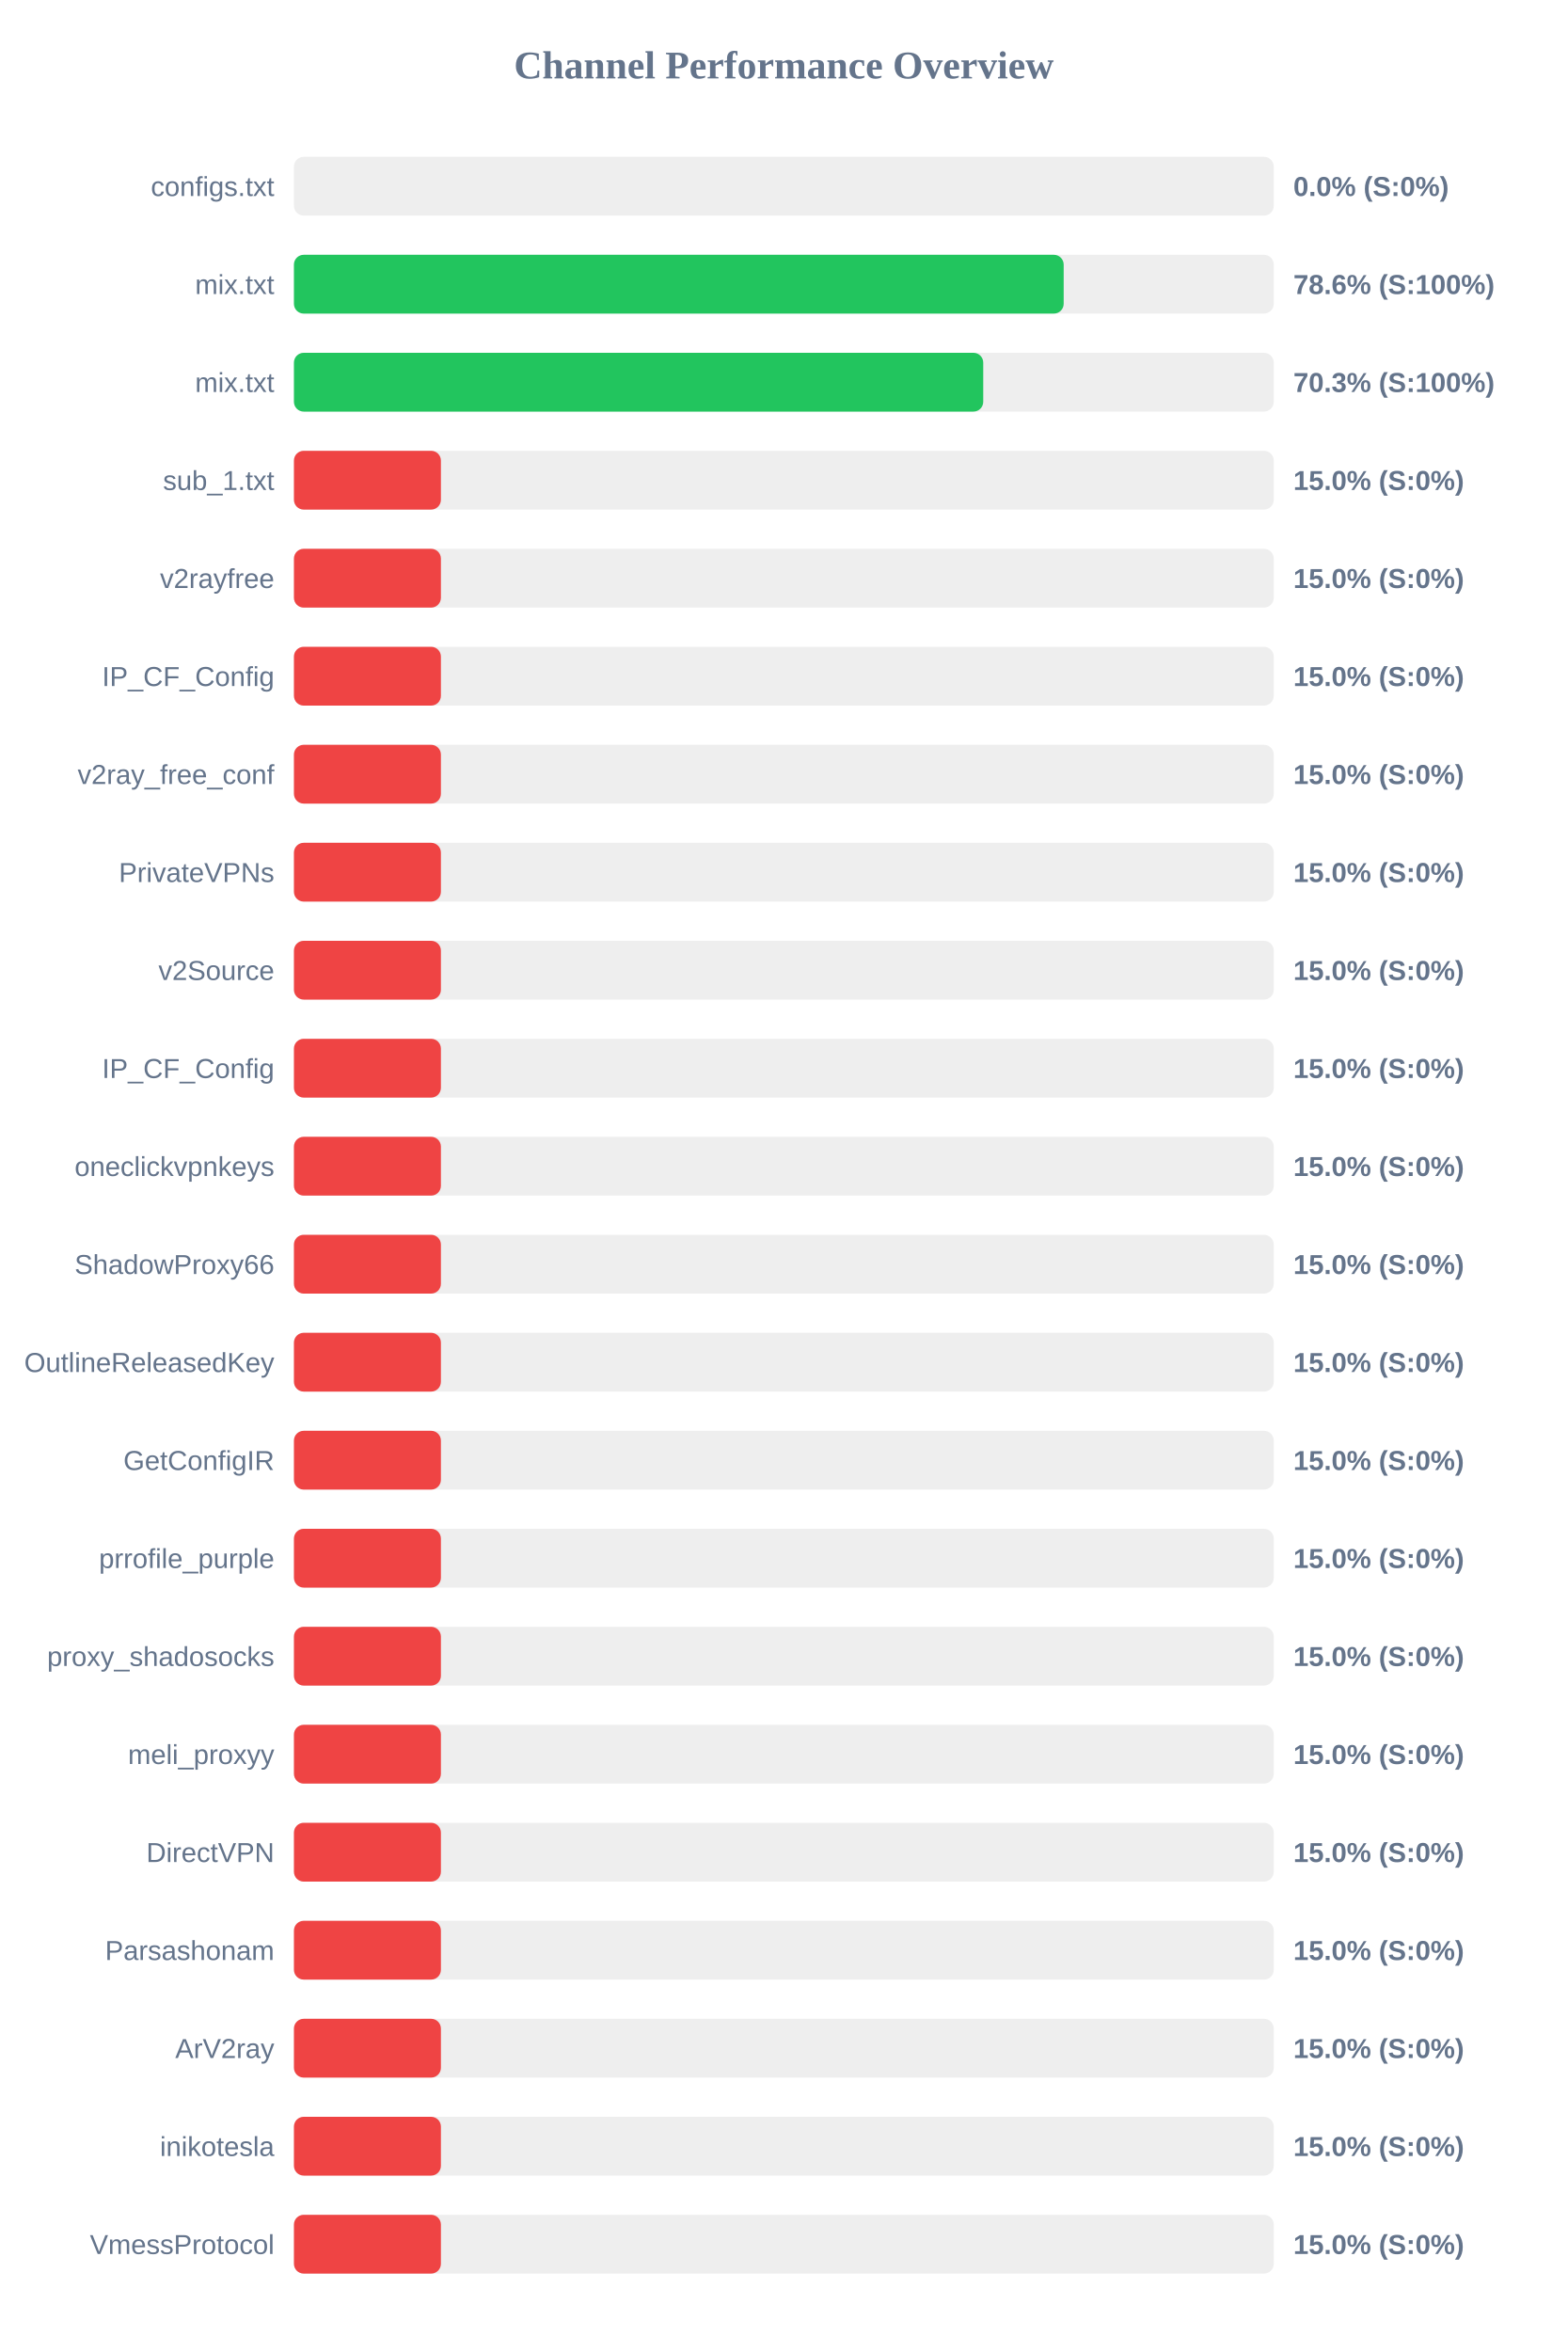
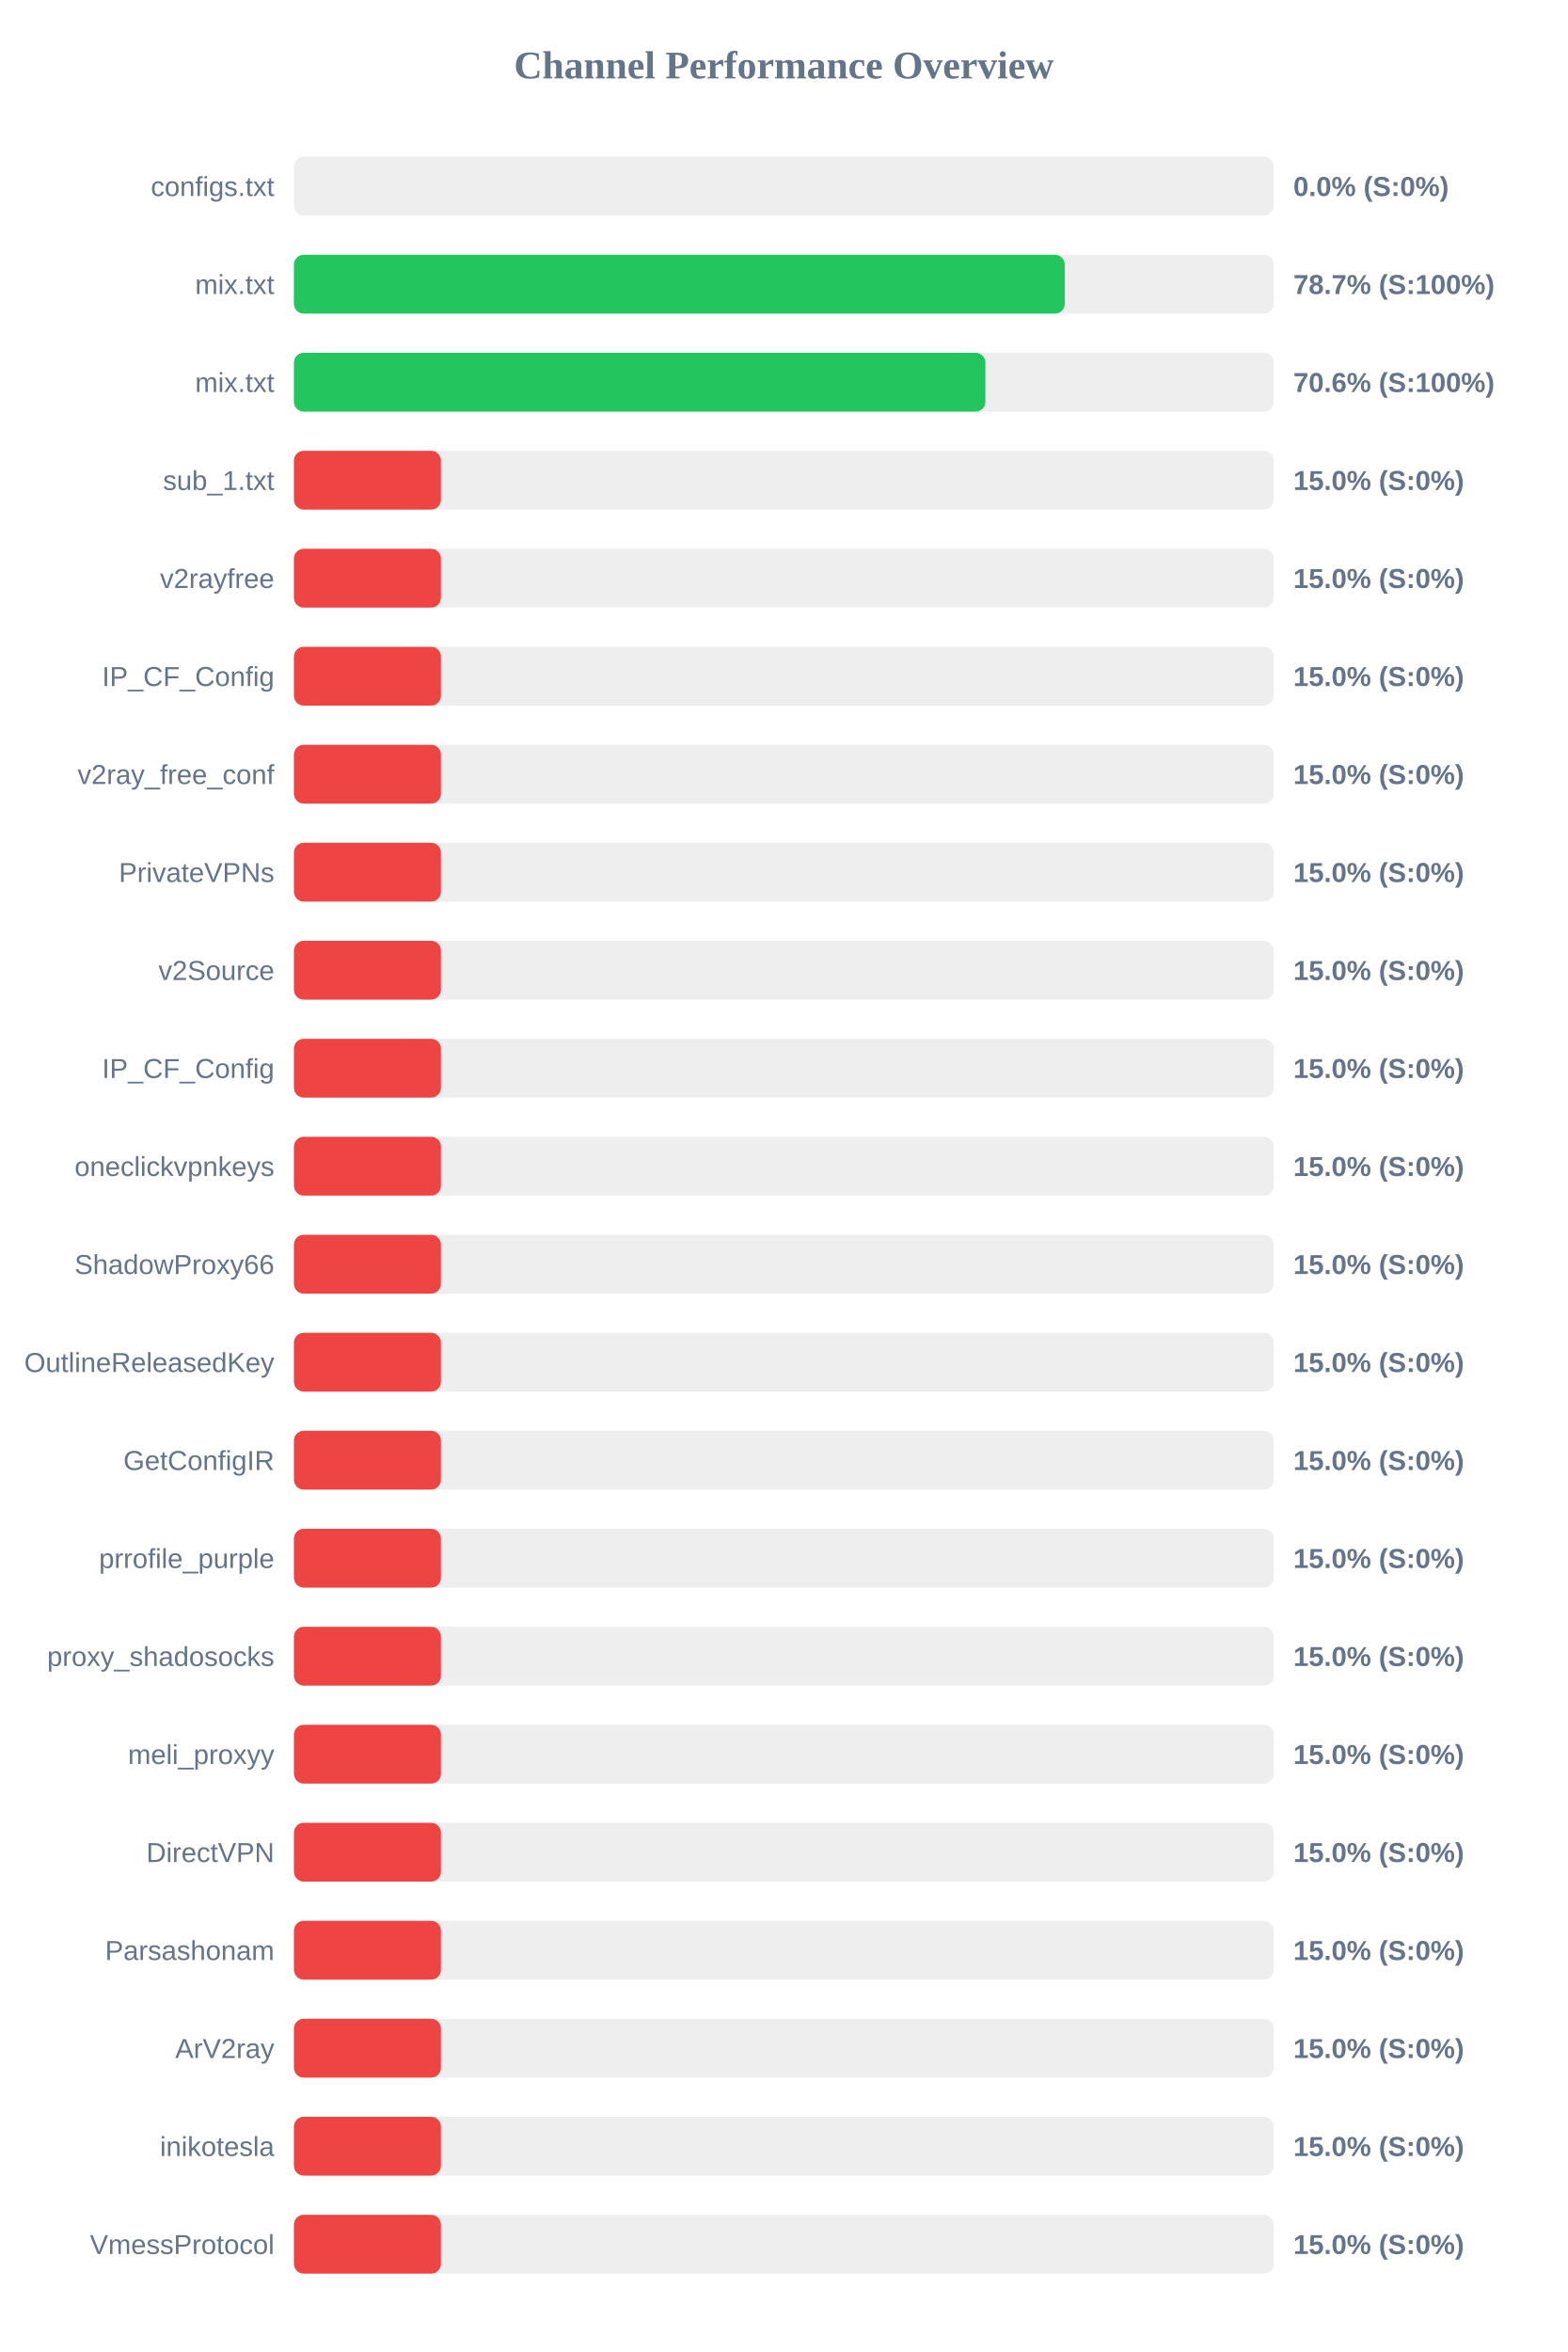
<svg xmlns="http://www.w3.org/2000/svg" width="800" height="1200" version="1.1">
  <style>
        .row { font: 14px Arial; fill: #64748b; }
        .score { font: bold 14px Arial; fill: #64748b; }
    </style>
  <text x="400" y="40" text-anchor="middle" font-size="20px" font-weight="bold" fill="#64748b">Channel Performance Overview</text>
  <rect x="150" y="80" width="500" height="30" fill="#eee" rx="5" />
  <rect x="150" y="80" width="0.0" height="30" fill="#ef4444" rx="5" />
  <text x="140" y="100" text-anchor="end" class="row">configs.txt</text>
  <text x="660" y="100" text-anchor="start" class="score">0.0% (S:0%)</text>
  <rect x="150" y="130" width="500" height="30" fill="#eee" rx="5" />
-   <rect x="150" y="130" width="392.8" height="30" fill="#22c55e" rx="5" />
+   <rect x="150" y="130" width="393.35" height="30" fill="#22c55e" rx="5" />
  <text x="140" y="150" text-anchor="end" class="row">mix.txt</text>
-   <text x="660" y="150" text-anchor="start" class="score">78.6% (S:100%)</text>
+   <text x="660" y="150" text-anchor="start" class="score">78.7% (S:100%)</text>
  <rect x="150" y="180" width="500" height="30" fill="#eee" rx="5" />
-   <rect x="150" y="180" width="351.75" height="30" fill="#22c55e" rx="5" />
+   <rect x="150" y="180" width="352.85" height="30" fill="#22c55e" rx="5" />
  <text x="140" y="200" text-anchor="end" class="row">mix.txt</text>
-   <text x="660" y="200" text-anchor="start" class="score">70.3% (S:100%)</text>
+   <text x="660" y="200" text-anchor="start" class="score">70.6% (S:100%)</text>
  <rect x="150" y="230" width="500" height="30" fill="#eee" rx="5" />
  <rect x="150" y="230" width="75.0" height="30" fill="#ef4444" rx="5" />
  <text x="140" y="250" text-anchor="end" class="row">sub_1.txt</text>
  <text x="660" y="250" text-anchor="start" class="score">15.0% (S:0%)</text>
  <rect x="150" y="280" width="500" height="30" fill="#eee" rx="5" />
  <rect x="150" y="280" width="75.0" height="30" fill="#ef4444" rx="5" />
  <text x="140" y="300" text-anchor="end" class="row">v2rayfree</text>
  <text x="660" y="300" text-anchor="start" class="score">15.0% (S:0%)</text>
  <rect x="150" y="330" width="500" height="30" fill="#eee" rx="5" />
  <rect x="150" y="330" width="75.0" height="30" fill="#ef4444" rx="5" />
  <text x="140" y="350" text-anchor="end" class="row">IP_CF_Config</text>
  <text x="660" y="350" text-anchor="start" class="score">15.0% (S:0%)</text>
  <rect x="150" y="380" width="500" height="30" fill="#eee" rx="5" />
  <rect x="150" y="380" width="75.0" height="30" fill="#ef4444" rx="5" />
  <text x="140" y="400" text-anchor="end" class="row">v2ray_free_conf</text>
  <text x="660" y="400" text-anchor="start" class="score">15.0% (S:0%)</text>
  <rect x="150" y="430" width="500" height="30" fill="#eee" rx="5" />
  <rect x="150" y="430" width="75.0" height="30" fill="#ef4444" rx="5" />
  <text x="140" y="450" text-anchor="end" class="row">PrivateVPNs</text>
  <text x="660" y="450" text-anchor="start" class="score">15.0% (S:0%)</text>
  <rect x="150" y="480" width="500" height="30" fill="#eee" rx="5" />
  <rect x="150" y="480" width="75.0" height="30" fill="#ef4444" rx="5" />
  <text x="140" y="500" text-anchor="end" class="row">v2Source</text>
  <text x="660" y="500" text-anchor="start" class="score">15.0% (S:0%)</text>
  <rect x="150" y="530" width="500" height="30" fill="#eee" rx="5" />
  <rect x="150" y="530" width="75.0" height="30" fill="#ef4444" rx="5" />
  <text x="140" y="550" text-anchor="end" class="row">IP_CF_Config</text>
  <text x="660" y="550" text-anchor="start" class="score">15.0% (S:0%)</text>
  <rect x="150" y="580" width="500" height="30" fill="#eee" rx="5" />
  <rect x="150" y="580" width="75.0" height="30" fill="#ef4444" rx="5" />
  <text x="140" y="600" text-anchor="end" class="row">oneclickvpnkeys</text>
  <text x="660" y="600" text-anchor="start" class="score">15.0% (S:0%)</text>
  <rect x="150" y="630" width="500" height="30" fill="#eee" rx="5" />
  <rect x="150" y="630" width="75.0" height="30" fill="#ef4444" rx="5" />
  <text x="140" y="650" text-anchor="end" class="row">ShadowProxy66</text>
  <text x="660" y="650" text-anchor="start" class="score">15.0% (S:0%)</text>
  <rect x="150" y="680" width="500" height="30" fill="#eee" rx="5" />
  <rect x="150" y="680" width="75.0" height="30" fill="#ef4444" rx="5" />
  <text x="140" y="700" text-anchor="end" class="row">OutlineReleasedKey</text>
  <text x="660" y="700" text-anchor="start" class="score">15.0% (S:0%)</text>
  <rect x="150" y="730" width="500" height="30" fill="#eee" rx="5" />
  <rect x="150" y="730" width="75.0" height="30" fill="#ef4444" rx="5" />
  <text x="140" y="750" text-anchor="end" class="row">GetConfigIR</text>
  <text x="660" y="750" text-anchor="start" class="score">15.0% (S:0%)</text>
  <rect x="150" y="780" width="500" height="30" fill="#eee" rx="5" />
  <rect x="150" y="780" width="75.0" height="30" fill="#ef4444" rx="5" />
  <text x="140" y="800" text-anchor="end" class="row">prrofile_purple</text>
  <text x="660" y="800" text-anchor="start" class="score">15.0% (S:0%)</text>
  <rect x="150" y="830" width="500" height="30" fill="#eee" rx="5" />
  <rect x="150" y="830" width="75.0" height="30" fill="#ef4444" rx="5" />
  <text x="140" y="850" text-anchor="end" class="row">proxy_shadosocks</text>
  <text x="660" y="850" text-anchor="start" class="score">15.0% (S:0%)</text>
  <rect x="150" y="880" width="500" height="30" fill="#eee" rx="5" />
  <rect x="150" y="880" width="75.0" height="30" fill="#ef4444" rx="5" />
  <text x="140" y="900" text-anchor="end" class="row">meli_proxyy</text>
  <text x="660" y="900" text-anchor="start" class="score">15.0% (S:0%)</text>
  <rect x="150" y="930" width="500" height="30" fill="#eee" rx="5" />
  <rect x="150" y="930" width="75.0" height="30" fill="#ef4444" rx="5" />
  <text x="140" y="950" text-anchor="end" class="row">DirectVPN</text>
  <text x="660" y="950" text-anchor="start" class="score">15.0% (S:0%)</text>
  <rect x="150" y="980" width="500" height="30" fill="#eee" rx="5" />
  <rect x="150" y="980" width="75.0" height="30" fill="#ef4444" rx="5" />
  <text x="140" y="1000" text-anchor="end" class="row">Parsashonam</text>
  <text x="660" y="1000" text-anchor="start" class="score">15.0% (S:0%)</text>
  <rect x="150" y="1030" width="500" height="30" fill="#eee" rx="5" />
  <rect x="150" y="1030" width="75.0" height="30" fill="#ef4444" rx="5" />
  <text x="140" y="1050" text-anchor="end" class="row">ArV2ray</text>
  <text x="660" y="1050" text-anchor="start" class="score">15.0% (S:0%)</text>
  <rect x="150" y="1080" width="500" height="30" fill="#eee" rx="5" />
  <rect x="150" y="1080" width="75.0" height="30" fill="#ef4444" rx="5" />
  <text x="140" y="1100" text-anchor="end" class="row">inikotesla</text>
  <text x="660" y="1100" text-anchor="start" class="score">15.0% (S:0%)</text>
  <rect x="150" y="1130" width="500" height="30" fill="#eee" rx="5" />
  <rect x="150" y="1130" width="75.0" height="30" fill="#ef4444" rx="5" />
  <text x="140" y="1150" text-anchor="end" class="row">VmessProtocol</text>
  <text x="660" y="1150" text-anchor="start" class="score">15.0% (S:0%)</text>
</svg>
